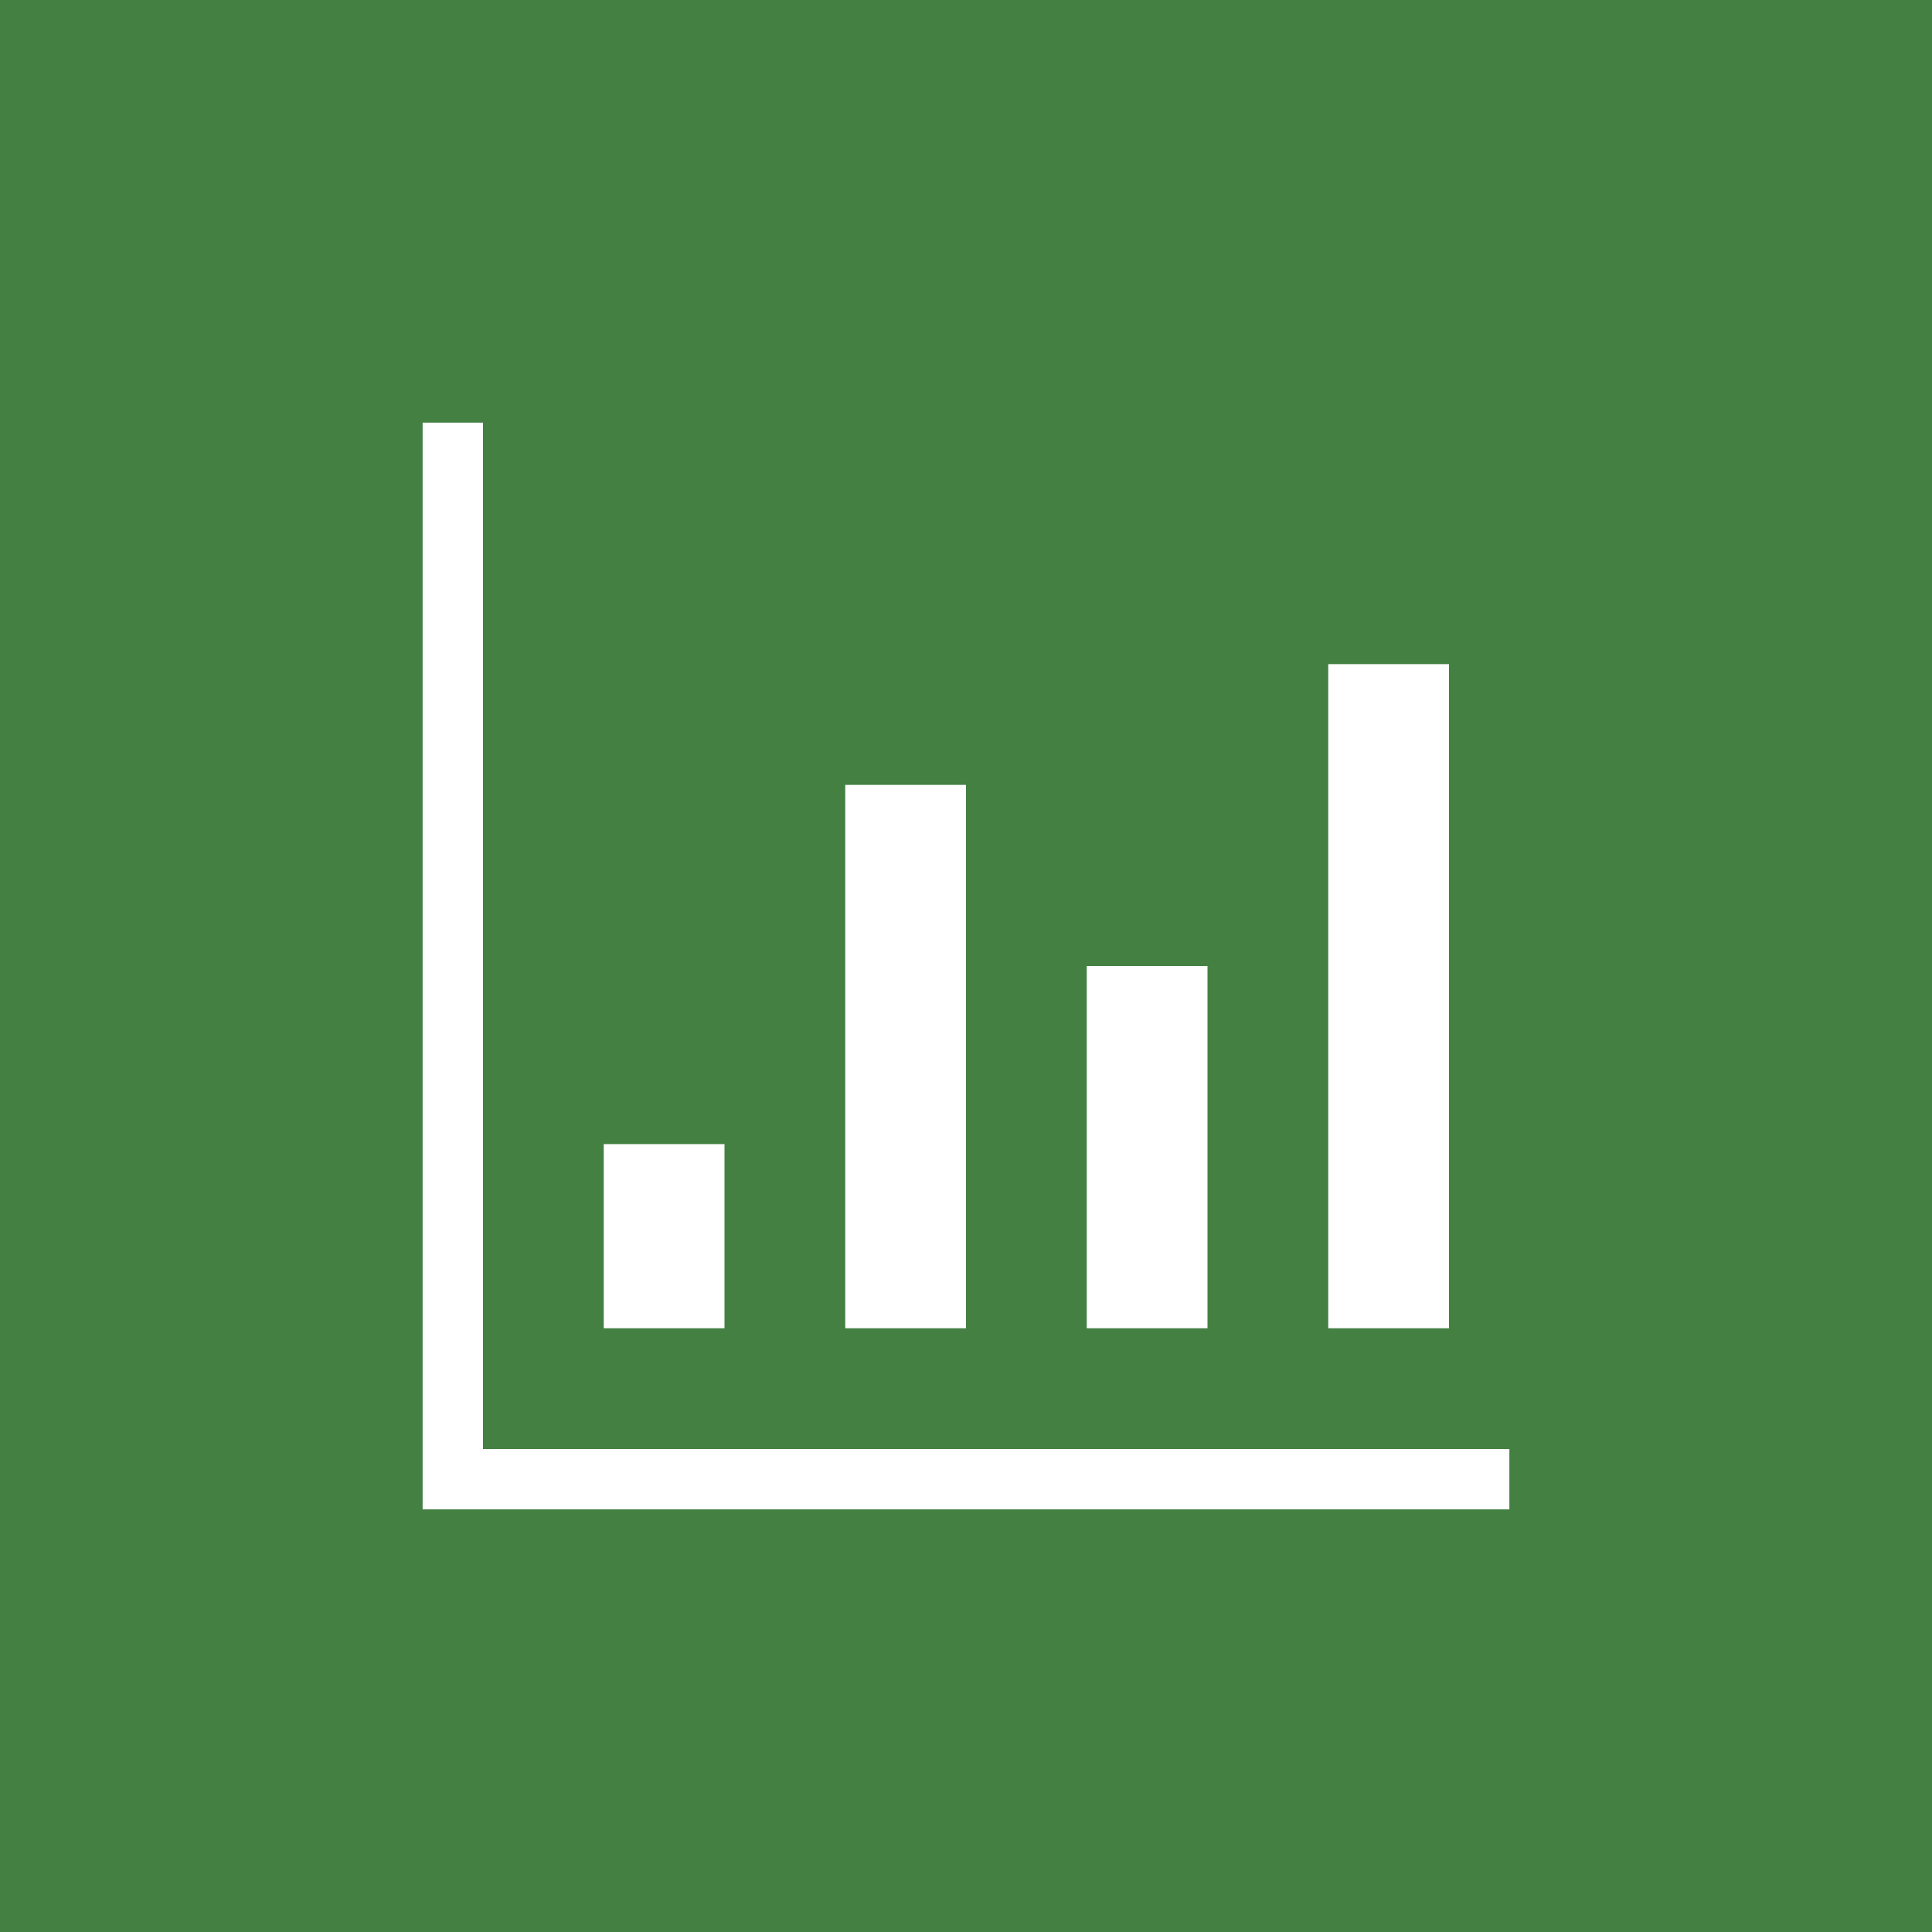
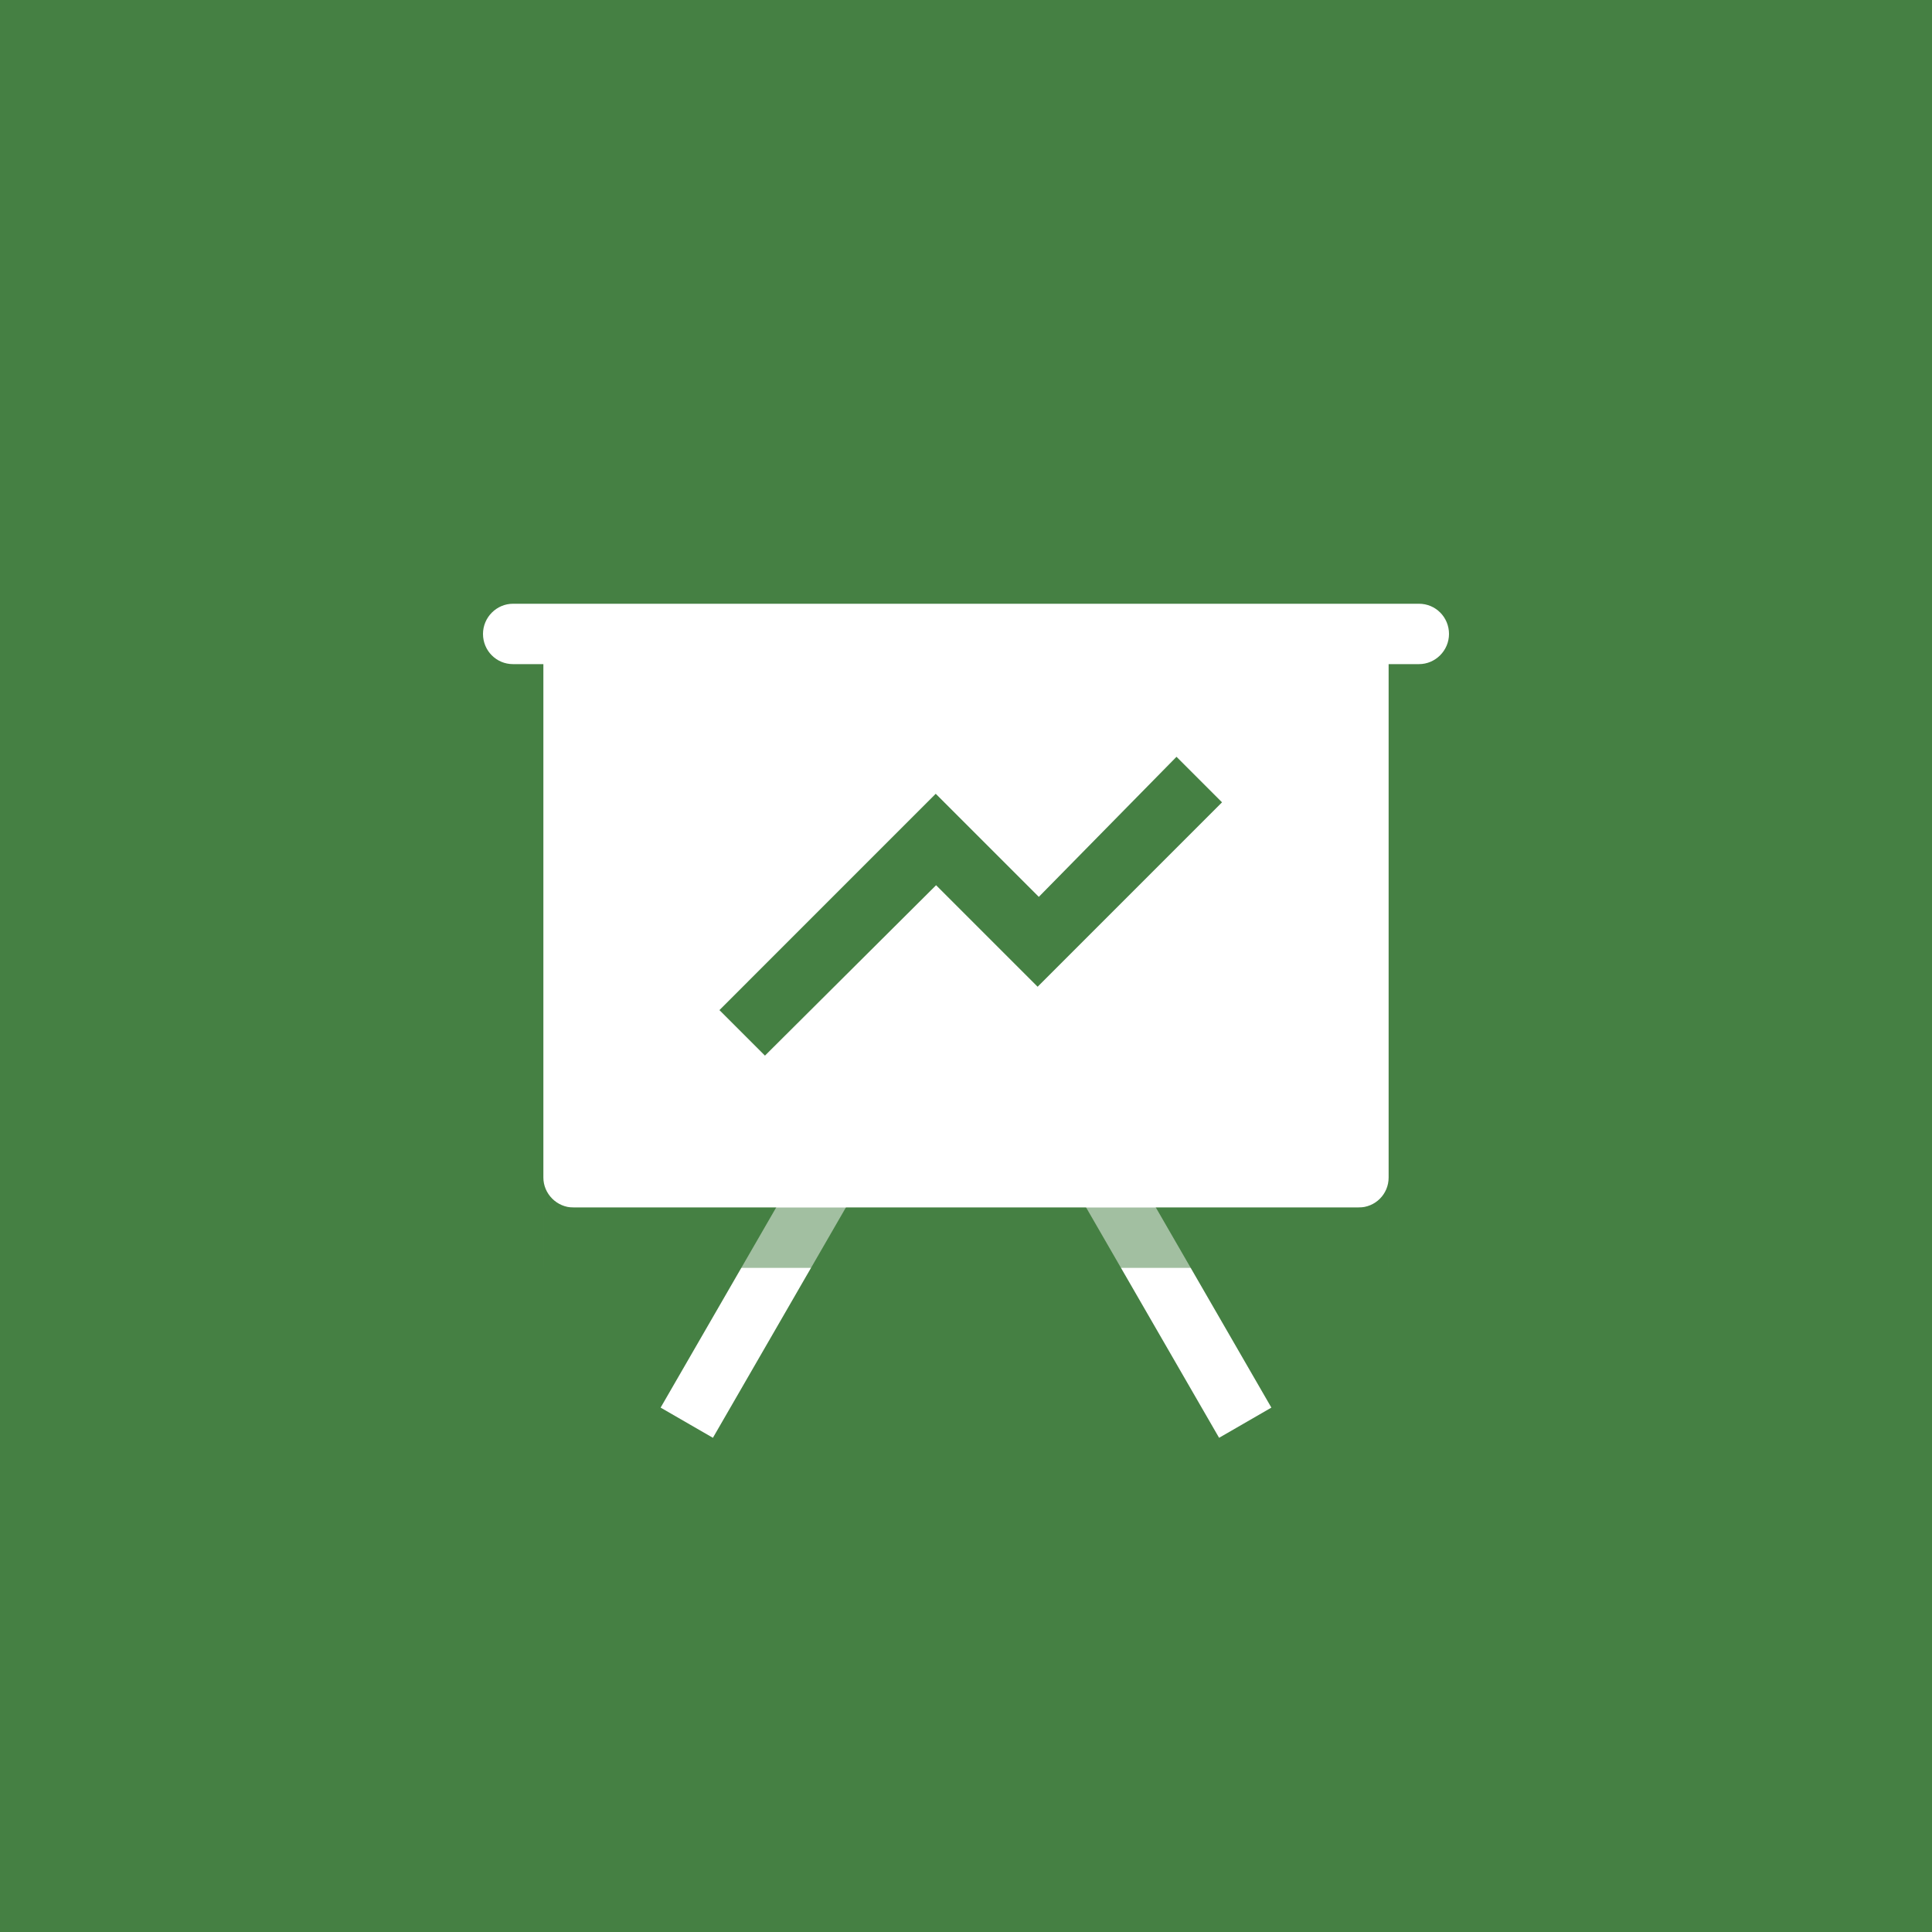
- <svg xmlns="http://www.w3.org/2000/svg" version="1.1" x="0px" y="0px" viewBox="0 0 64 64" enable-background="new 0 0 64 64" xml:space="preserve">
-   <g id="Background">
-     <rect fill="#458043" width="64" height="64" />
-   </g>
-   <g id="Icon">
-     <path fill="#FFFFFF" d="M24,37.9h-4V44h4V37.9z M32,26h-4v18h4V26z M50,48H16V14h-2v36h36V48z M40,32h-4v12h4V32z M48,22h-4v22h4   V22z" />
+ <svg xmlns="http://www.w3.org/2000/svg" width="64px" height="64px" viewBox="0 0 64 64" version="1.1">
+   <defs />
+   <g id="modules" stroke="none" stroke-width="1" fill="none" fill-rule="evenodd">
+     <g id="module-indexed_search">
+       <g id="Group" fill="#458043">
+         <g id="Background">
+           <rect id="Rectangle-path" x="0" y="0" width="64" height="64" />
+         </g>
+       </g>
+       <path d="M28.384,35.371 L30.116,36.371 L23.616,47.629 L21.884,46.629 L28.384,35.371 Z M35.616,35.371 L33.884,36.371 L40.384,47.629 L42.116,46.629 L35.616,35.371 Z" id="Rectangle" fill="#FFFFFF" />
+       <path d="M46,22 L47.007,22 C47.548,22 48,21.552 48,21 C48,20.444 47.556,20 47.007,20 L16.993,20 C16.452,20 16,20.448 16,21 C16,21.556 16.444,22 16.993,22 L18,22 L18,39.008 C18,39.545 18.446,40 18.997,40 L45.003,40 C45.56,40 46,39.556 46,39.008 L46,22 Z M31.009,29.324 L33.618,31.933 L34.373,32.687 L35.127,31.933 L40.481,26.578 L38.973,25.07 L34.412,29.71 L31.751,27.049 L30.997,26.295 L30.243,27.049 L23.832,33.461 L25.34,34.969 L31.009,29.324 Z" id="Rectangle-98" fill="#FFFFFF" />
+       <rect id="Rectangle-100" opacity="0.5" fill="#458043" x="18" y="40" width="28" height="2" />
+     </g>
  </g>
</svg>
